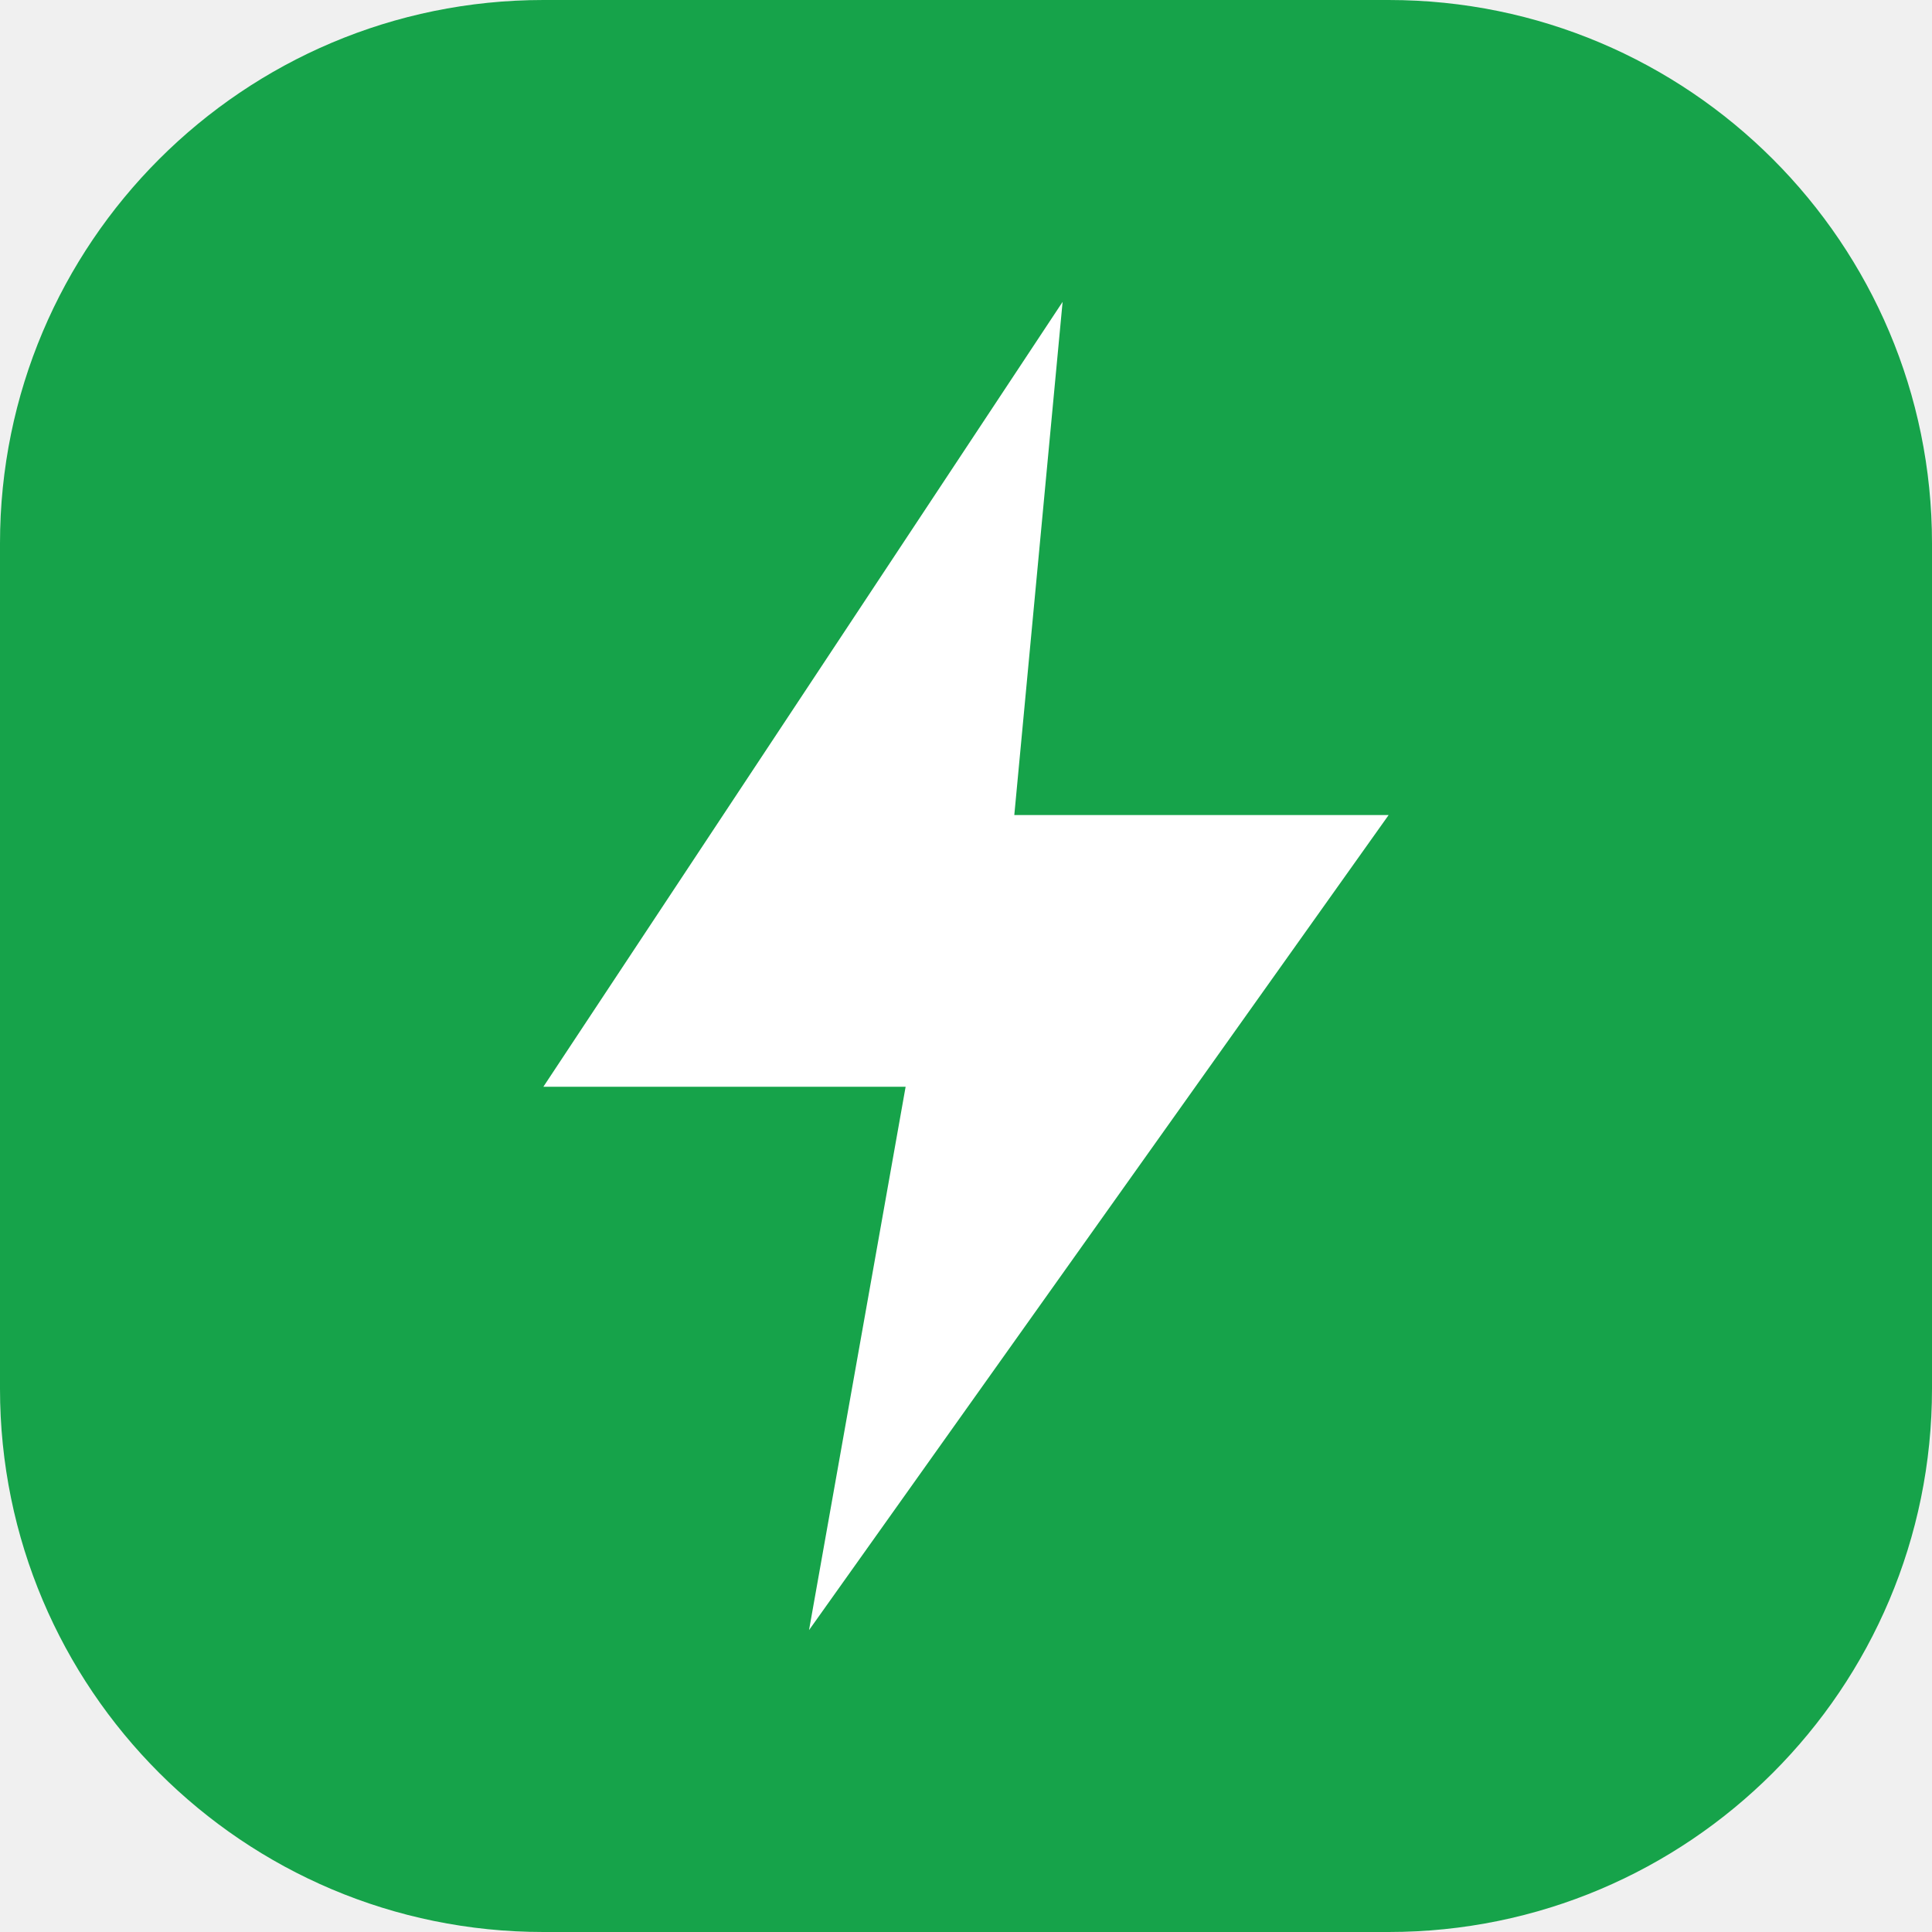
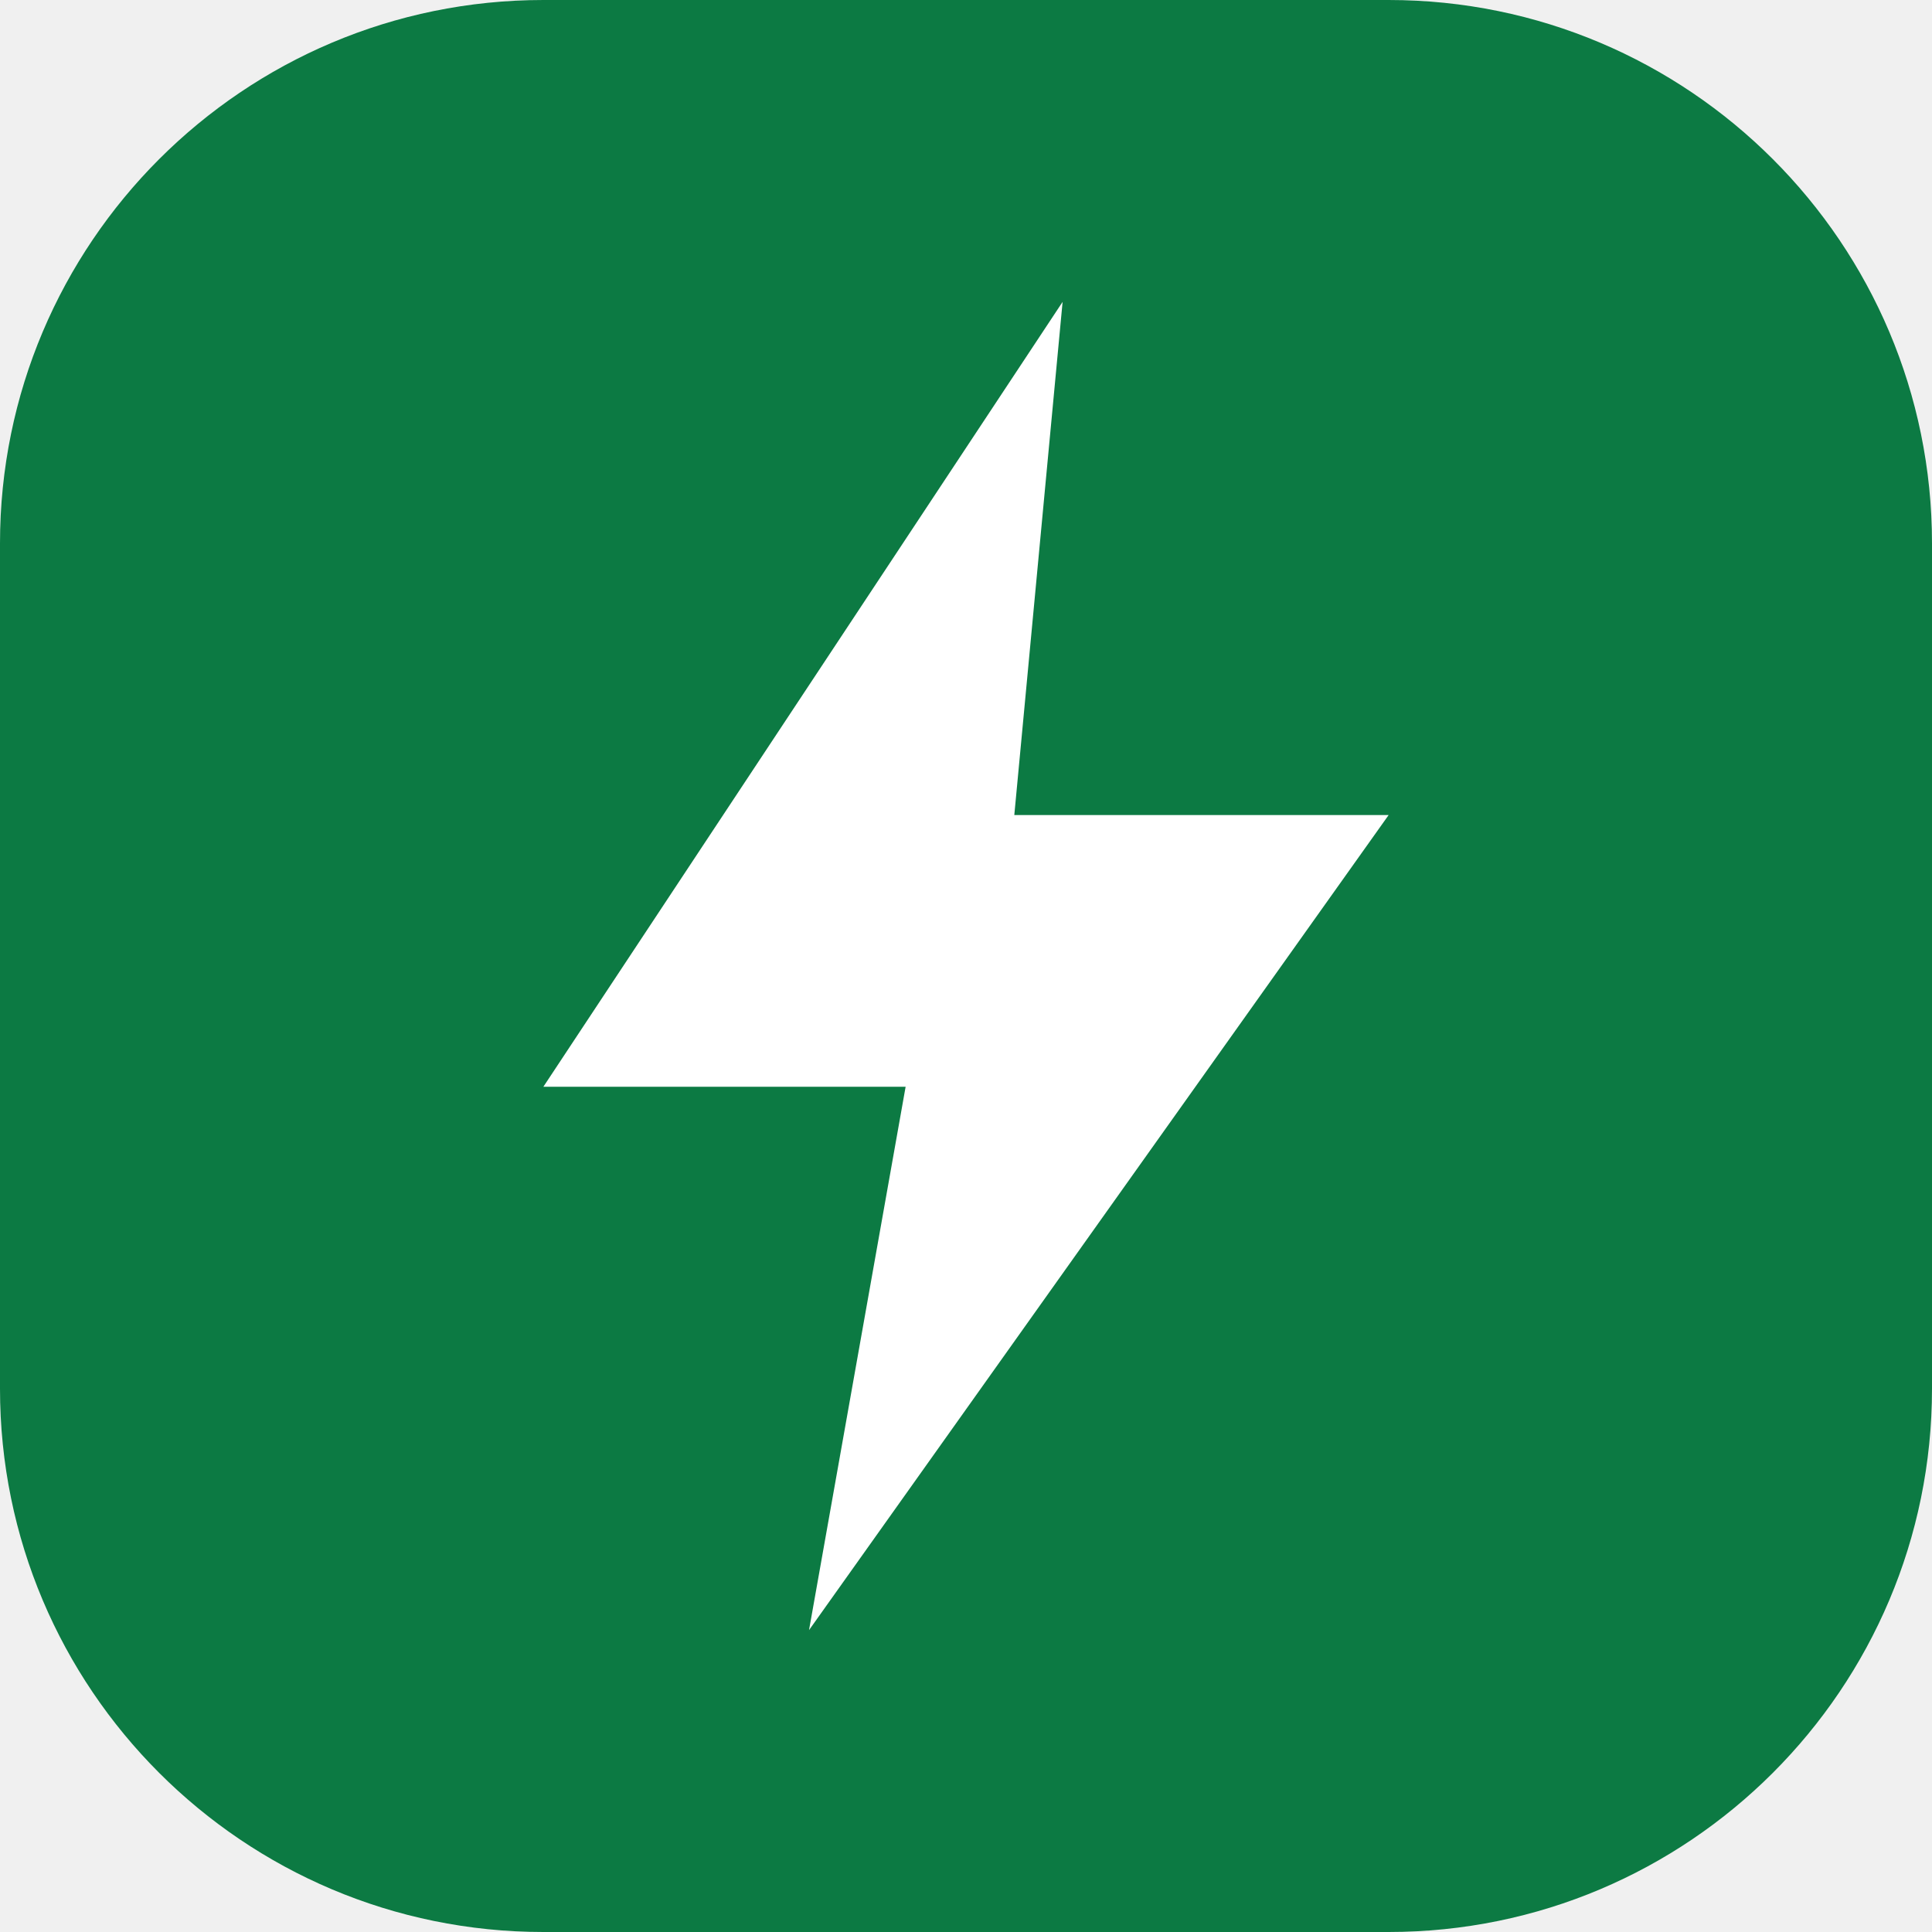
<svg xmlns="http://www.w3.org/2000/svg" viewBox="0 0 32 32">
-   <rect width="32" height="32" rx="9" fill="#16a34a" />
+   <rect width="32" height="32" rx="9" fill="#0c7a43" />
  <path d="M17.6 5 9 18h6l-1.6 9L23 13.5h-6.2L17.6 5Z" fill="#fff" />
</svg>
